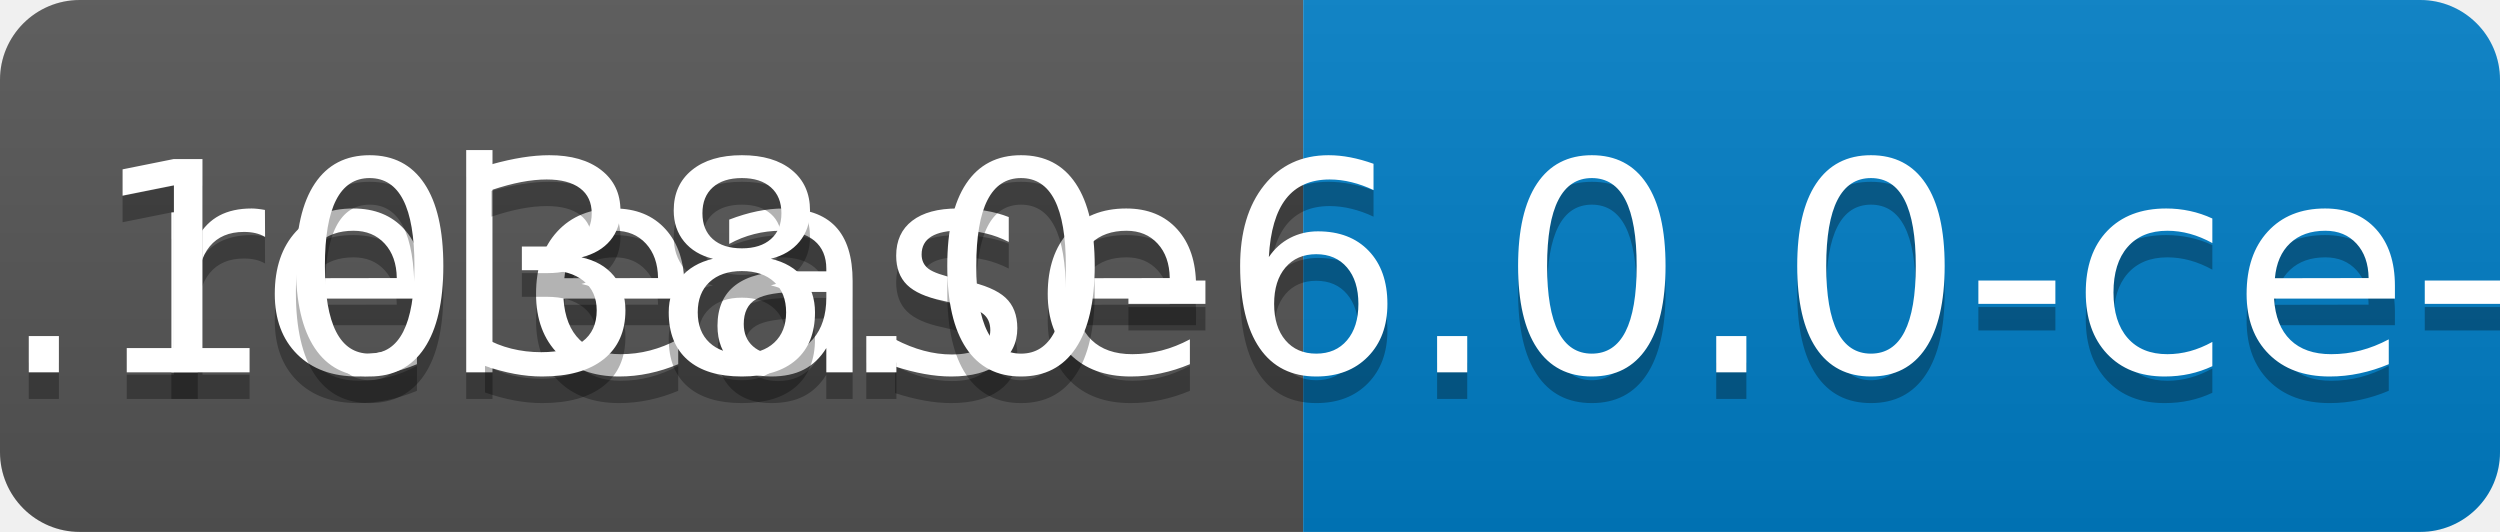
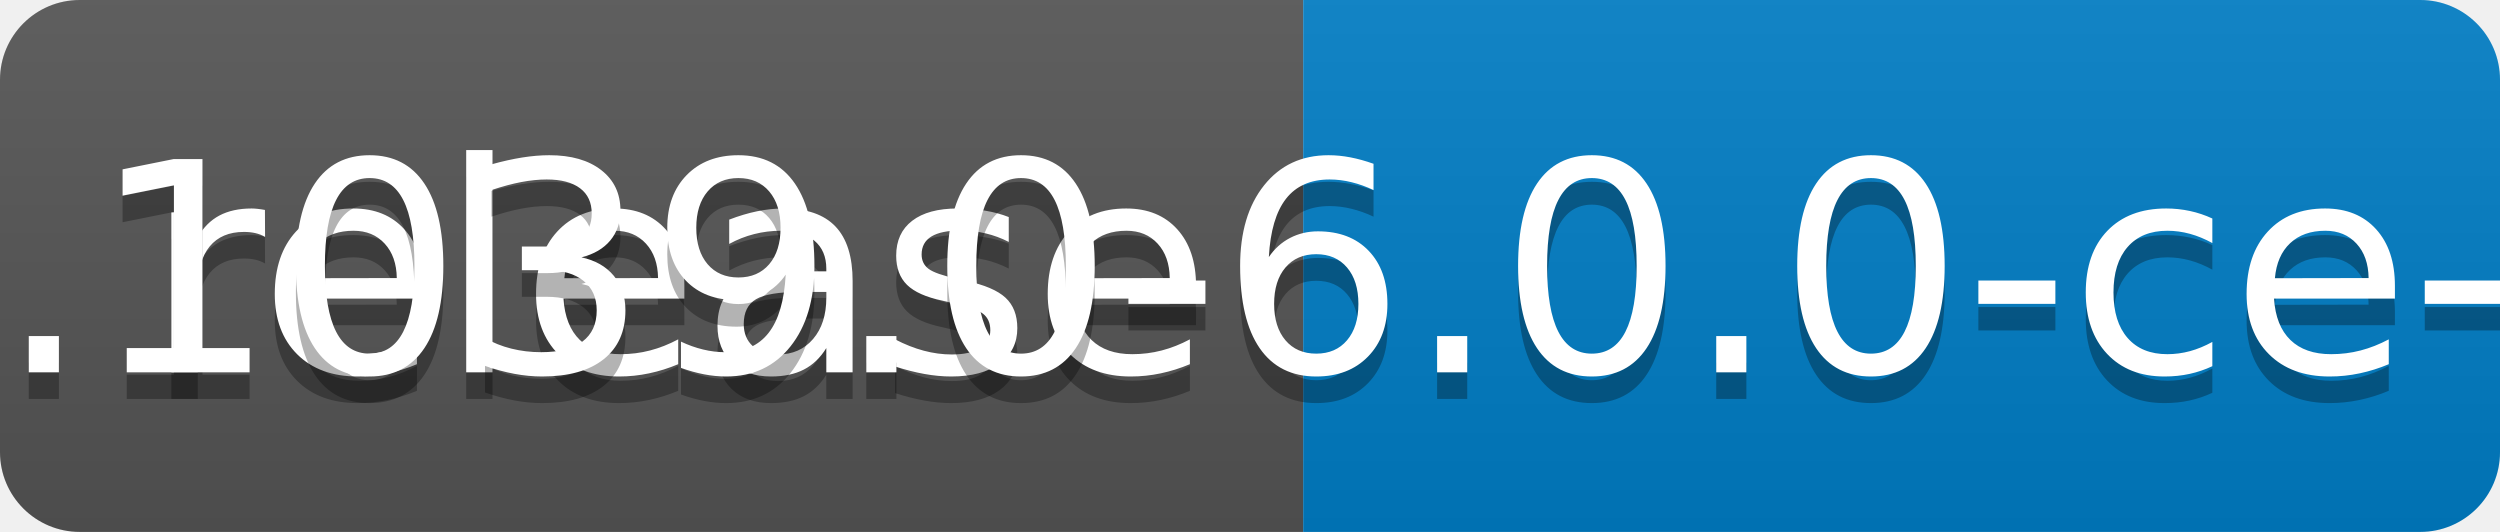
<svg xmlns="http://www.w3.org/2000/svg" width="94" height="20">
  <linearGradient id="b" x2="0" y2="100%">
    <stop offset="0" stop-color="#bbb" stop-opacity=".1" />
    <stop offset="1" stop-opacity=".1" />
  </linearGradient>
  <clipPath id="a">
    <rect width="94" height="20" rx="3" fill="#fff" />
  </clipPath>
  <g clip-path="url(#a)">
    <path fill="#555" d="M0 0h49v20H0z" />
    <path fill="#007ec6" d="M49 0h45v20H49z" />
    <path fill="url(#b)" d="M0 0h94v20H0z" />
  </g>
  <g fill="#fff" text-anchor="middle" font-family="DejaVu Sans,Verdana,Geneva,sans-serif" font-size="110">
    <text x="255" y="150" fill="#010101" fill-opacity=".3" transform="scale(.1)" textLength="390">release</text>
    <text x="255" y="140" transform="scale(.1)" textLength="390">release</text>
-     <text x="705" y="150" fill="#010101" fill-opacity=".3" transform="scale(.1)" textLength="350">v0.1038.0-6.0.0-ce-SNAPSHOT</text>
-     <text x="705" y="140" transform="scale(.1)" textLength="350">v0.1038.0-6.0.0-ce-SNAPSHOT</text>
+     <text x="705" y="150" fill="#010101" fill-opacity=".3" transform="scale(.1)" textLength="350">v0.1039.0-6.0.0-ce-SNAPSHOT</text>
+     <text x="705" y="140" transform="scale(.1)" textLength="350">v0.1039.0-6.0.0-ce-SNAPSHOT</text>
  </g>
</svg>
